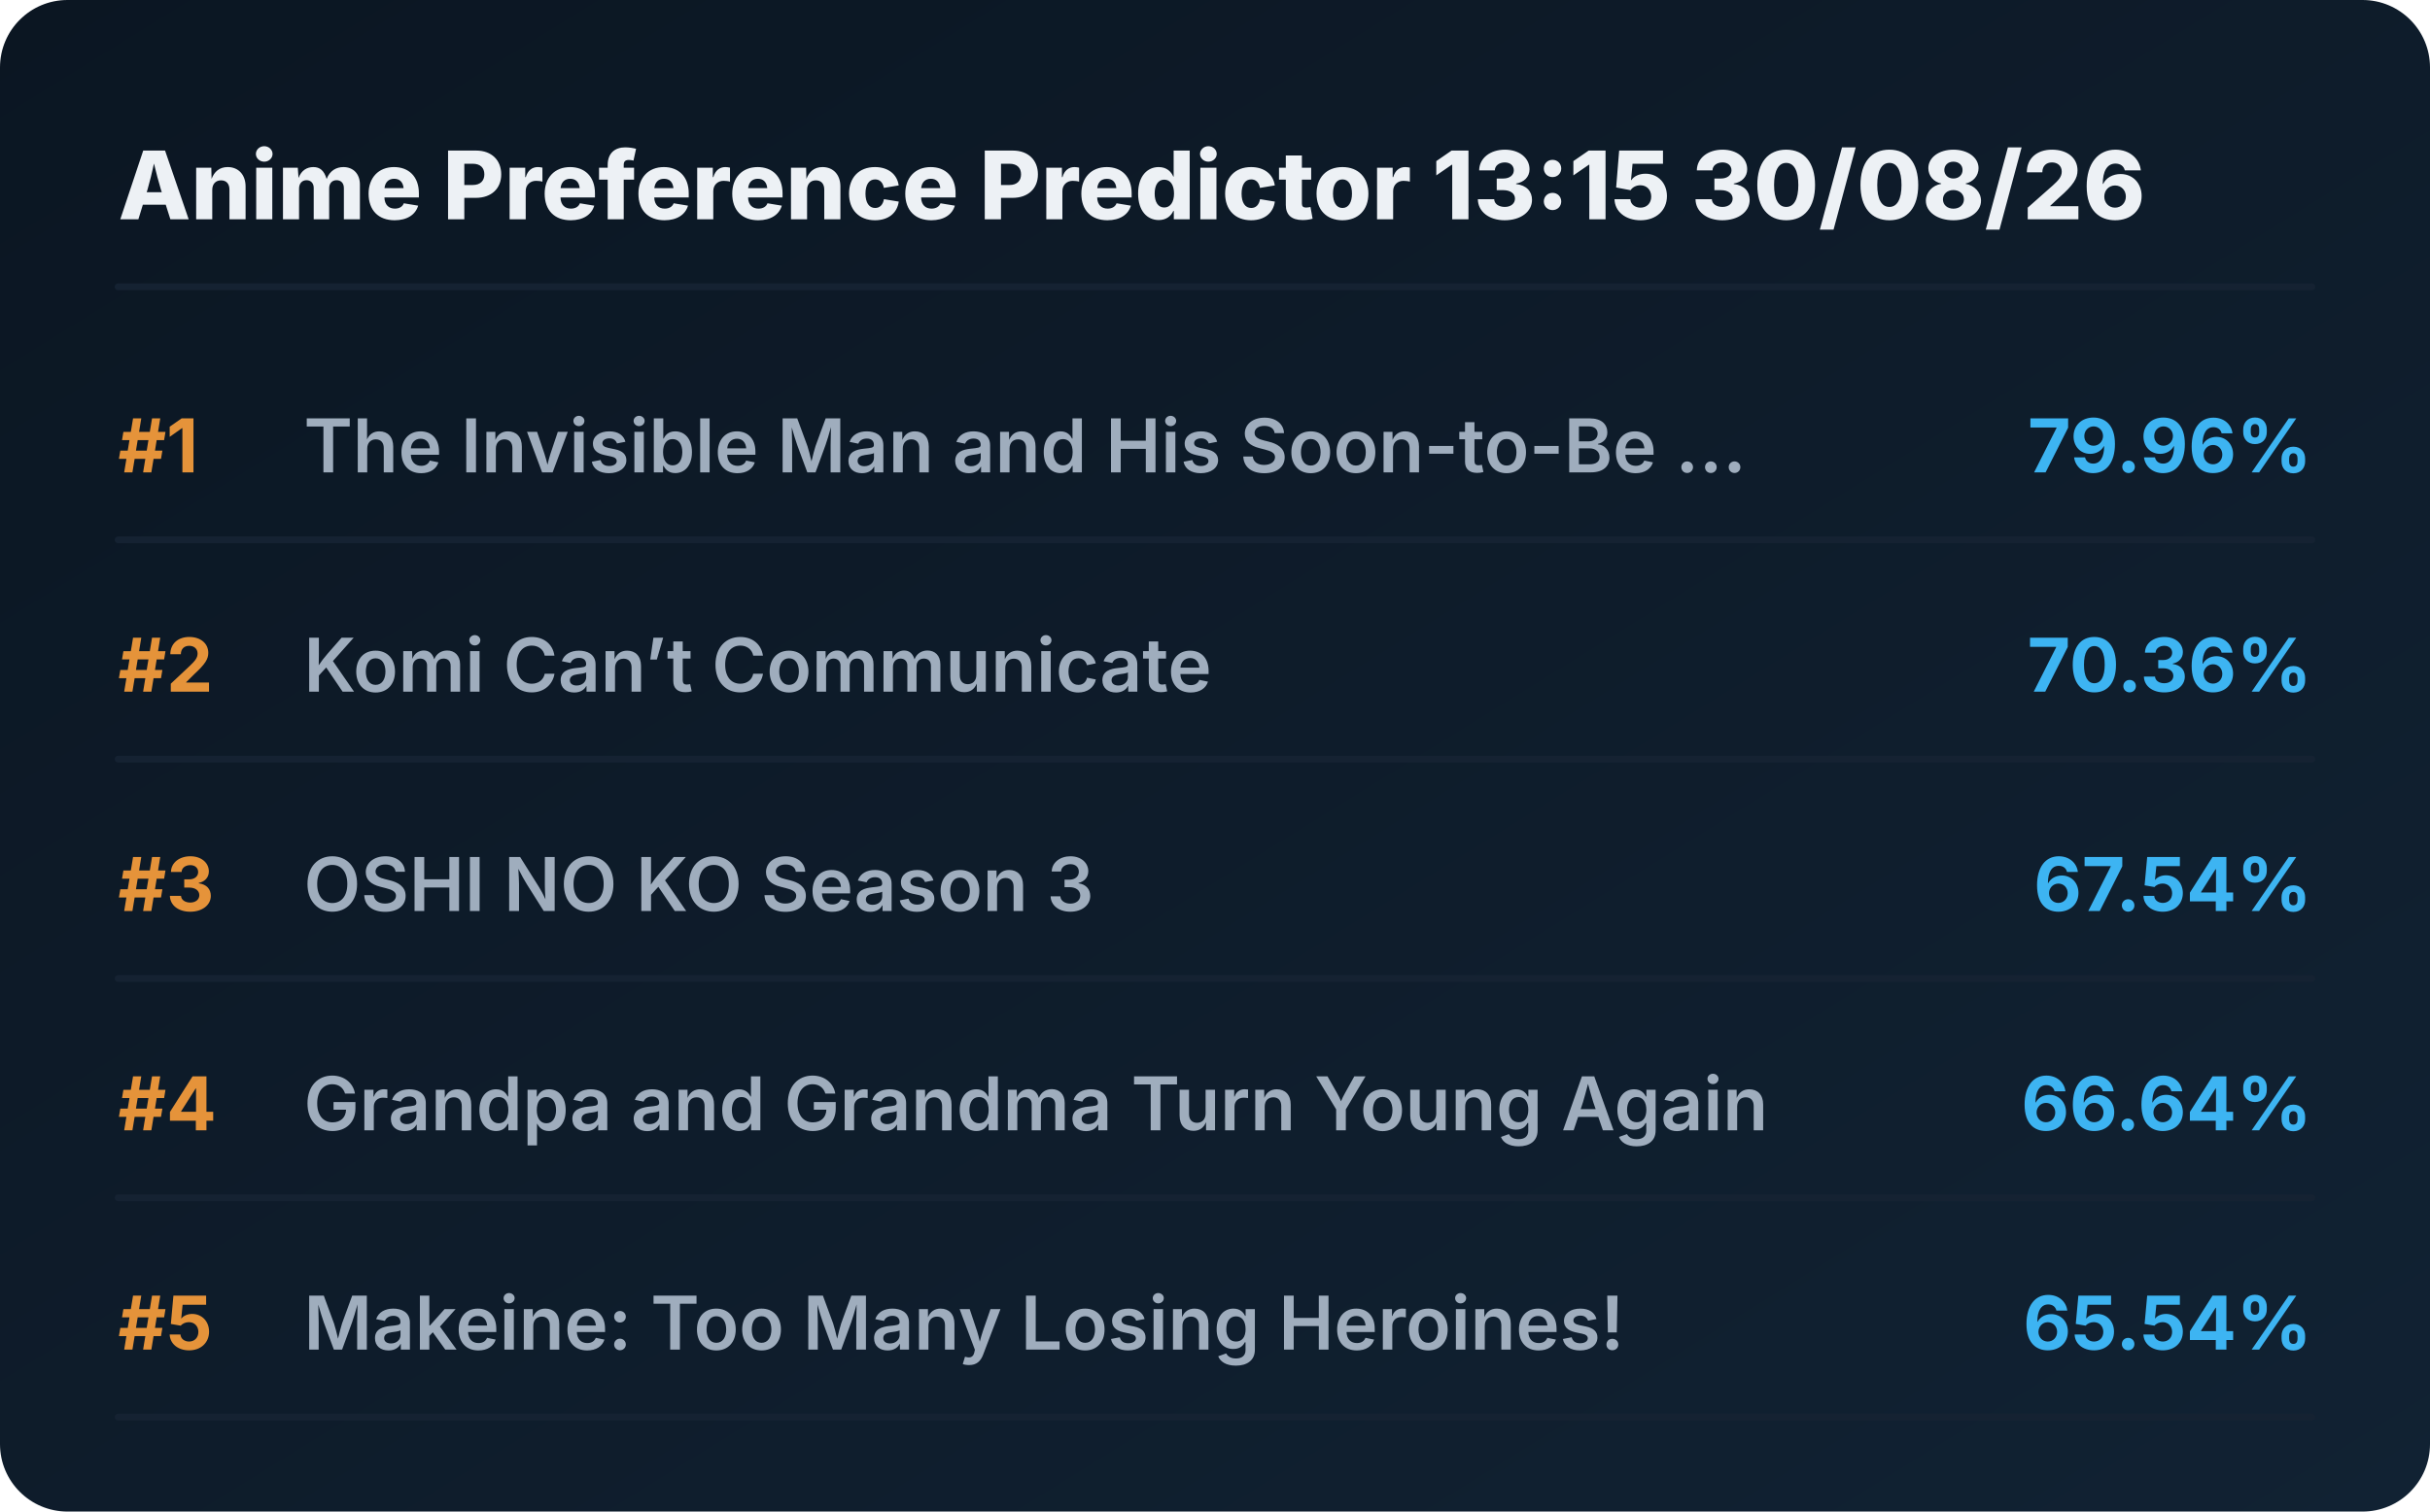
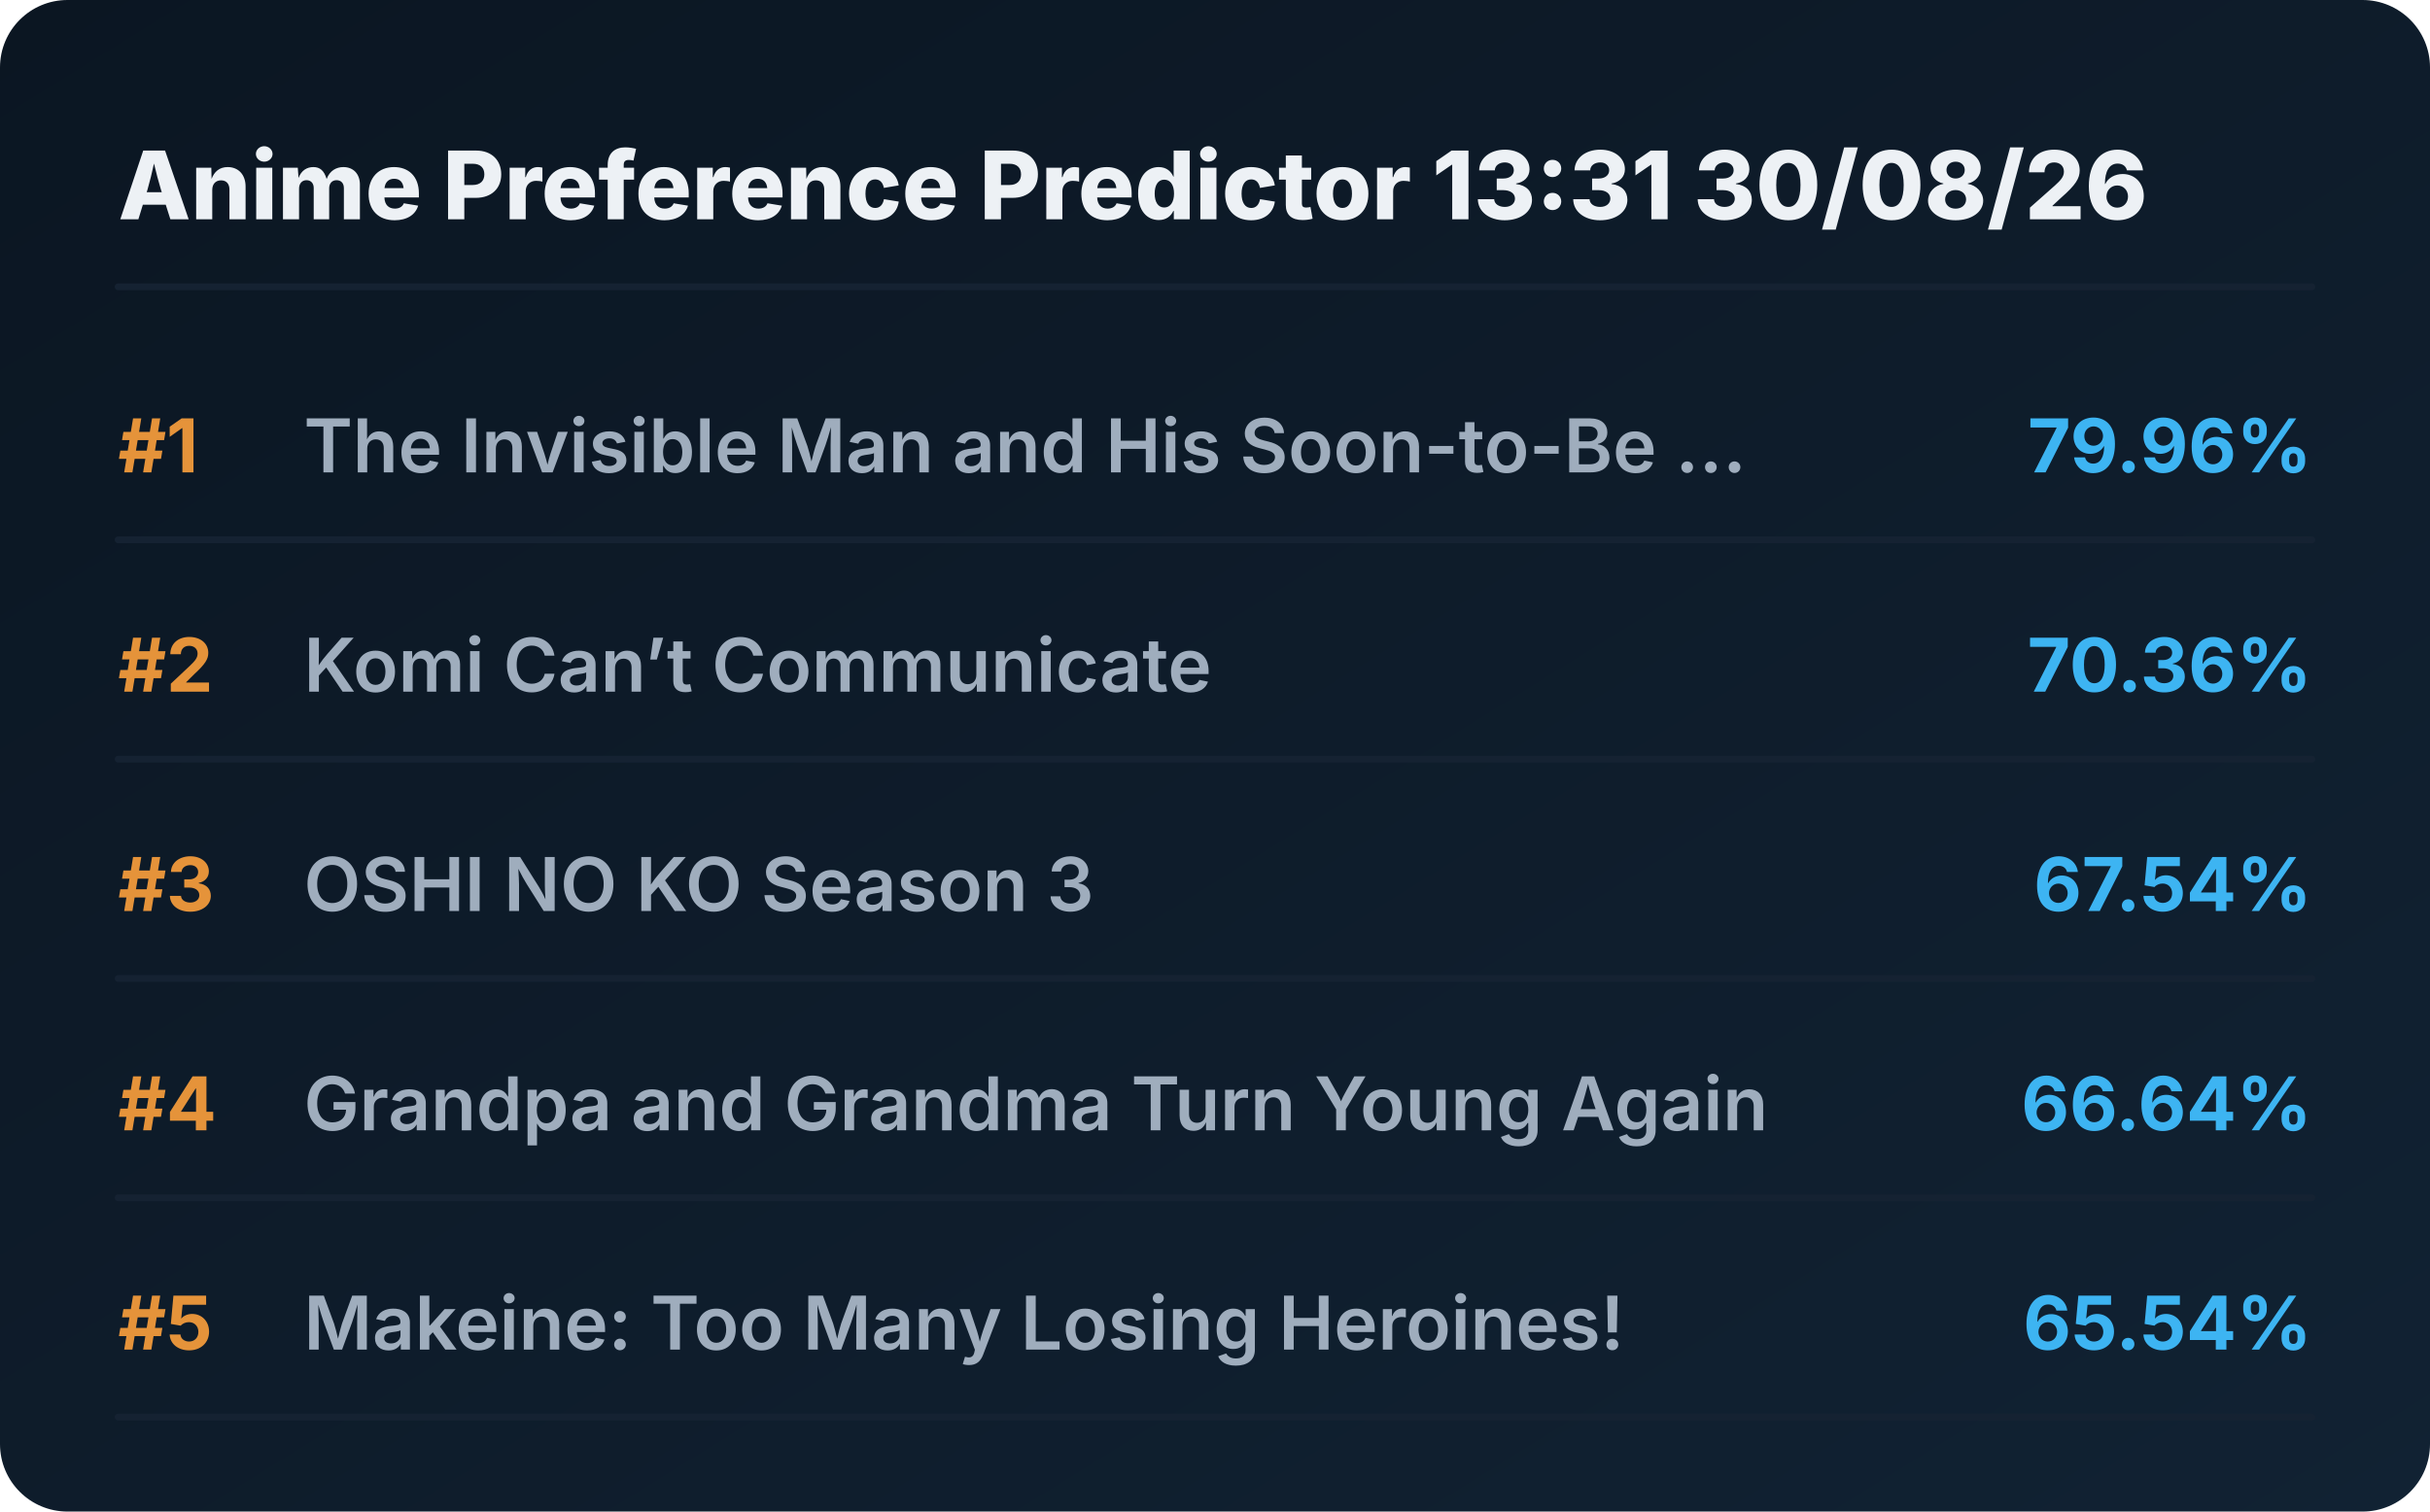
<svg xmlns="http://www.w3.org/2000/svg" viewBox="0 0 720 448" preserveAspectRatio="xMidYMid meet" style="width: 100%; height: auto; max-width: 720px;">
  <defs>
    <linearGradient id="boxGrad" x1="0%" y1="0%" x2="100%" y2="100%">
      <stop offset="0%" stop-color="#0b1622" />
      <stop offset="100%" stop-color="#112233" />
    </linearGradient>
    <clipPath id="titleClip">
      <rect x="90" y="0" width="510" height="100%" />
    </clipPath>
  </defs>
  <style>
    .bg { fill: url(#boxGrad); rx: 20px; }
    .header { font-family: 'Overpass', 'Inter', system-ui, sans-serif; font-weight: 800; font-size: 28px; fill: #edf1f5; }
    .rank { font-family: 'Overpass', 'Inter', system-ui, sans-serif; font-weight: 700; font-size: 22px; fill: #e5933a; }
    .title { font-family: 'Overpass', 'Inter', system-ui, sans-serif; font-weight: 600; font-size: 22px; fill: #9fadbd; }
    .score { font-family: 'Overpass', 'Inter', system-ui, sans-serif; font-weight: 700; font-size: 22px; fill: #3db4f2; }
    .line { stroke: #152232; stroke-width: 2; stroke-linecap: round; }
  </style>
  <rect class="bg" width="720" height="448" />
-   <text x="35" y="65" class="header">Anime Preference Predictor 13:15 30/08/26</text>
+   <text x="35" y="65" class="header">Anime Preference Predictor 13:31 30/08/26</text>
  <line x1="35" y1="85" x2="685" y2="85" class="line" />
  <g transform="translate(0, 0)">
    <text x="35" y="140" class="rank">#1</text>
    <text x="90" y="140" class="title">The Invisible Man and His Soon-to-Be ...</text>
    <text x="685" y="140" class="score" text-anchor="end">79.96%</text>
    <line x1="35" y1="160" x2="685" y2="160" class="line" />
  </g>
  <g transform="translate(0, 65)">
    <text x="35" y="140" class="rank">#2</text>
    <text x="90" y="140" class="title">Komi Can’t Communicate</text>
    <text x="685" y="140" class="score" text-anchor="end">70.36%</text>
    <line x1="35" y1="160" x2="685" y2="160" class="line" />
  </g>
  <g transform="translate(0, 130)">
    <text x="35" y="140" class="rank">#3</text>
    <text x="90" y="140" class="title">OSHI NO KO Season 3</text>
    <text x="685" y="140" class="score" text-anchor="end">67.54%</text>
    <line x1="35" y1="160" x2="685" y2="160" class="line" />
  </g>
  <g transform="translate(0, 195)">
    <text x="35" y="140" class="rank">#4</text>
    <text x="90" y="140" class="title">Grandpa and Grandma Turn Young Again</text>
    <text x="685" y="140" class="score" text-anchor="end">66.64%</text>
    <line x1="35" y1="160" x2="685" y2="160" class="line" />
  </g>
  <g transform="translate(0, 260)">
    <text x="35" y="140" class="rank">#5</text>
    <text x="90" y="140" class="title">Makeine: Too Many Losing Heroines!</text>
    <text x="685" y="140" class="score" text-anchor="end">65.54%</text>
    <line x1="35" y1="160" x2="685" y2="160" class="line" />
  </g>
</svg>
